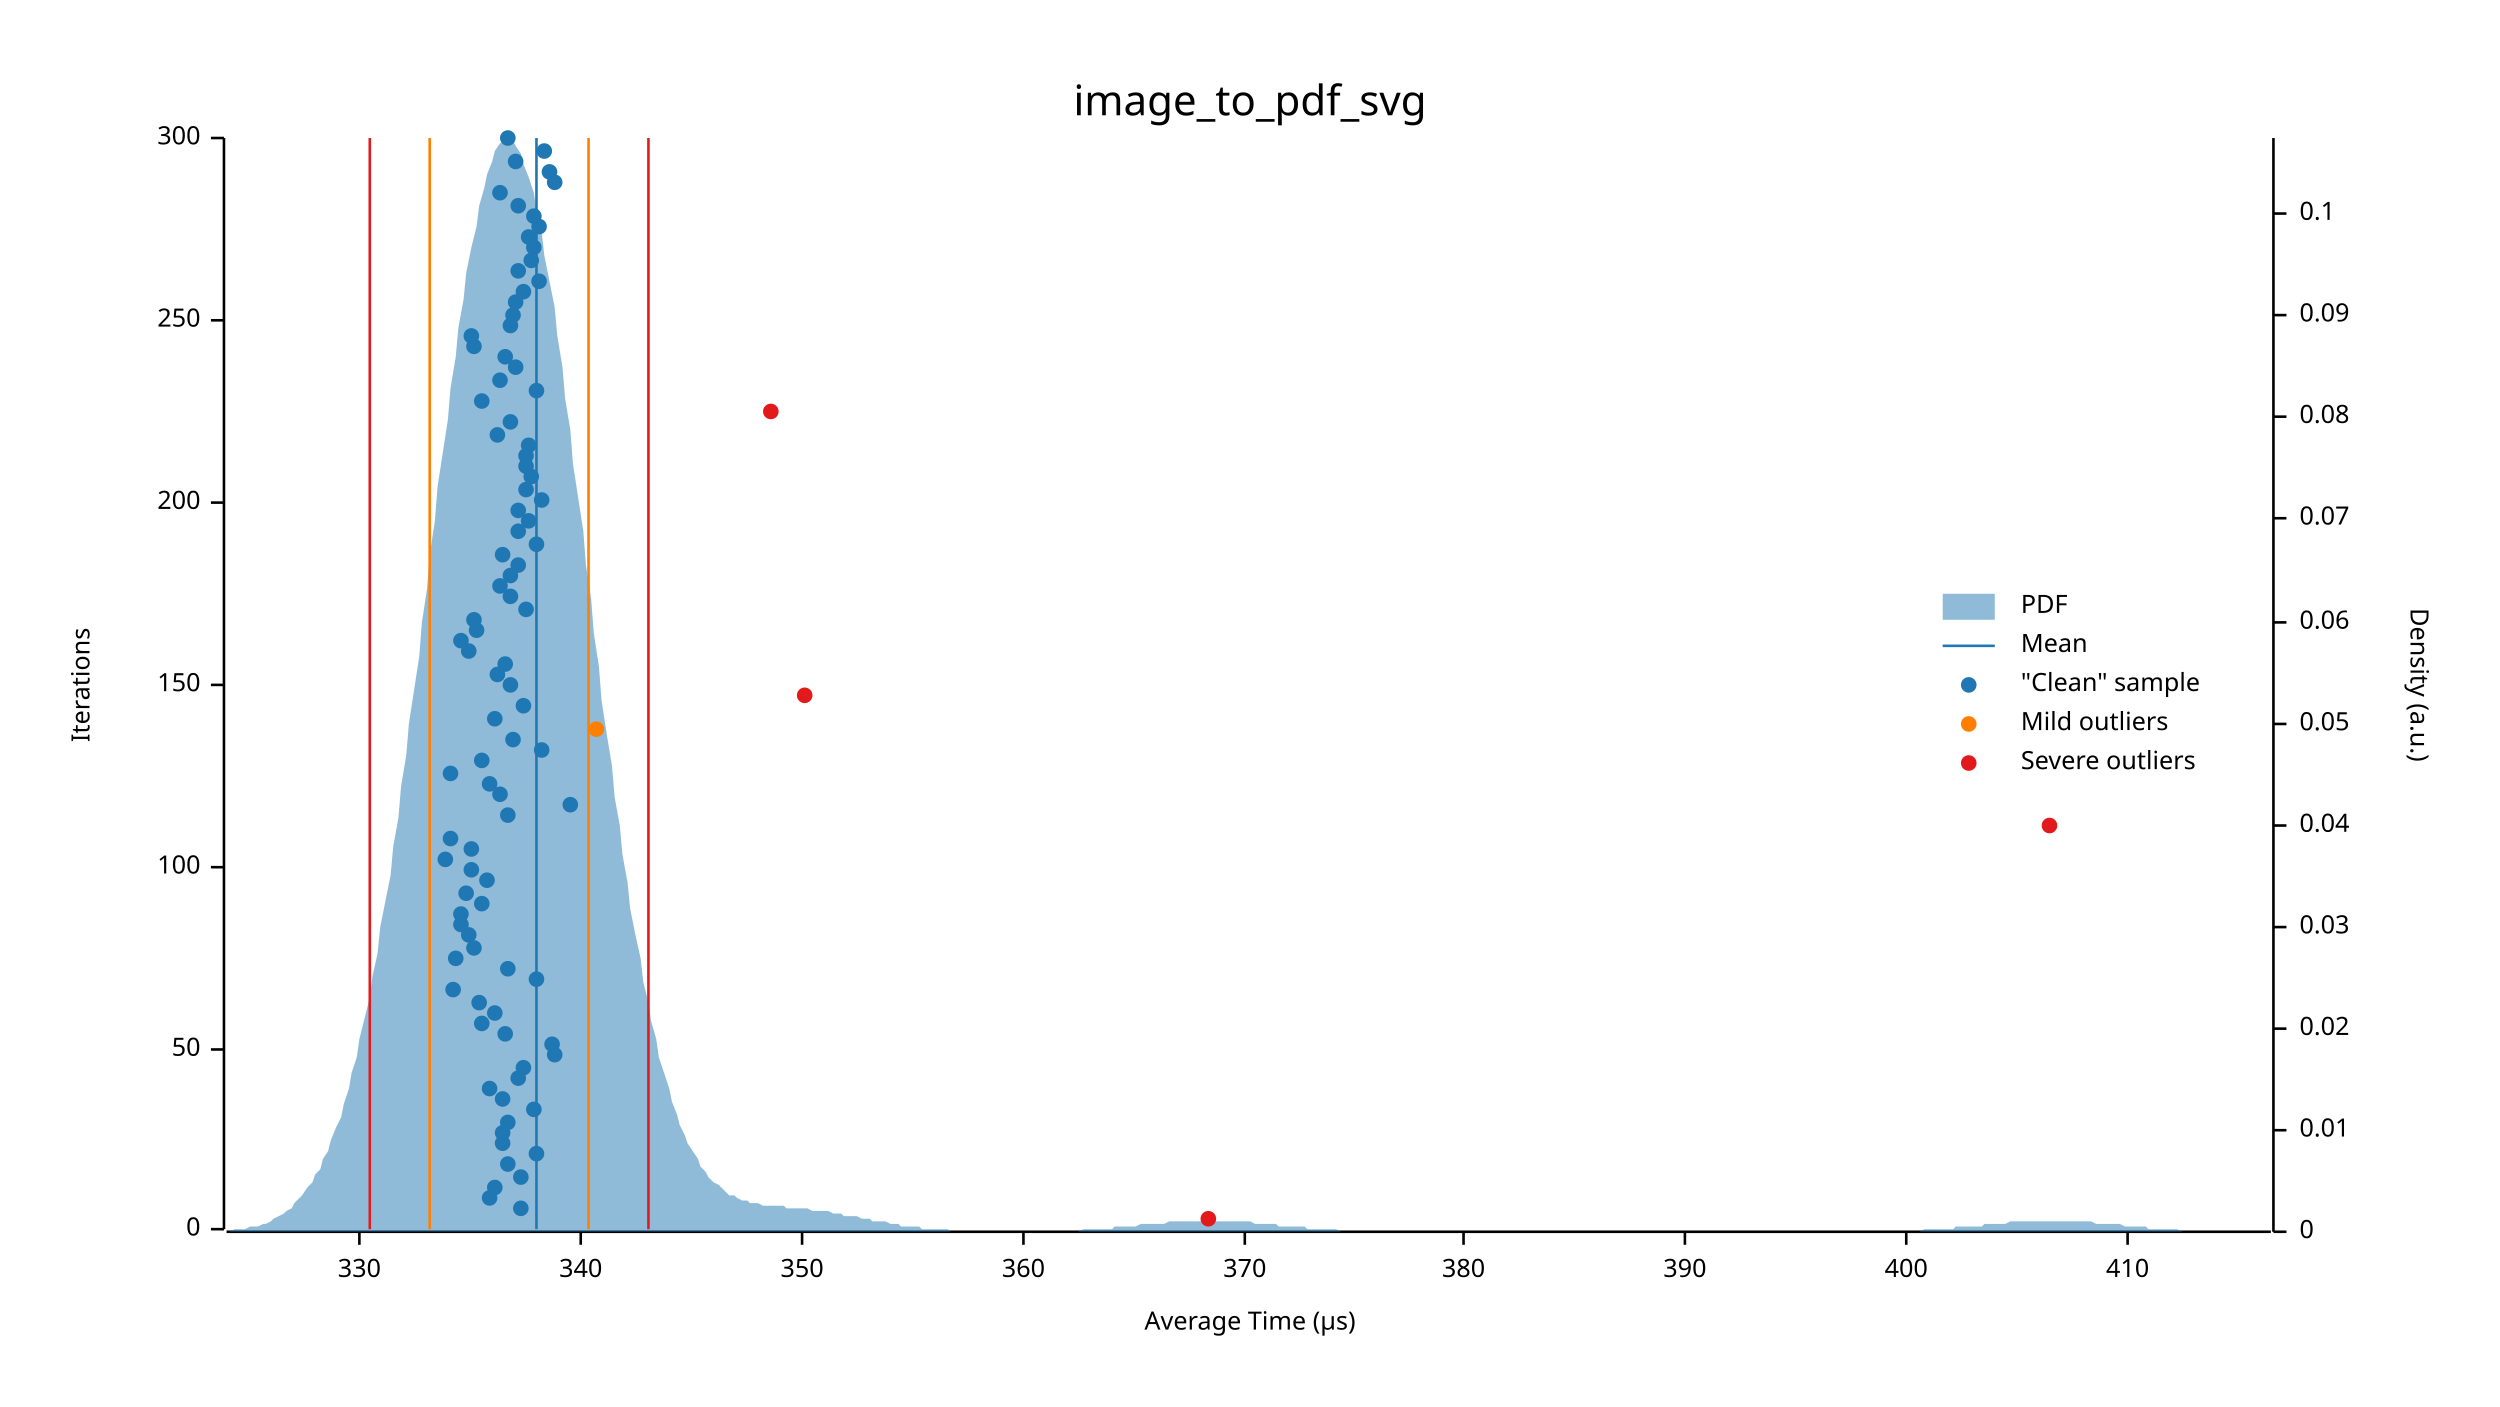
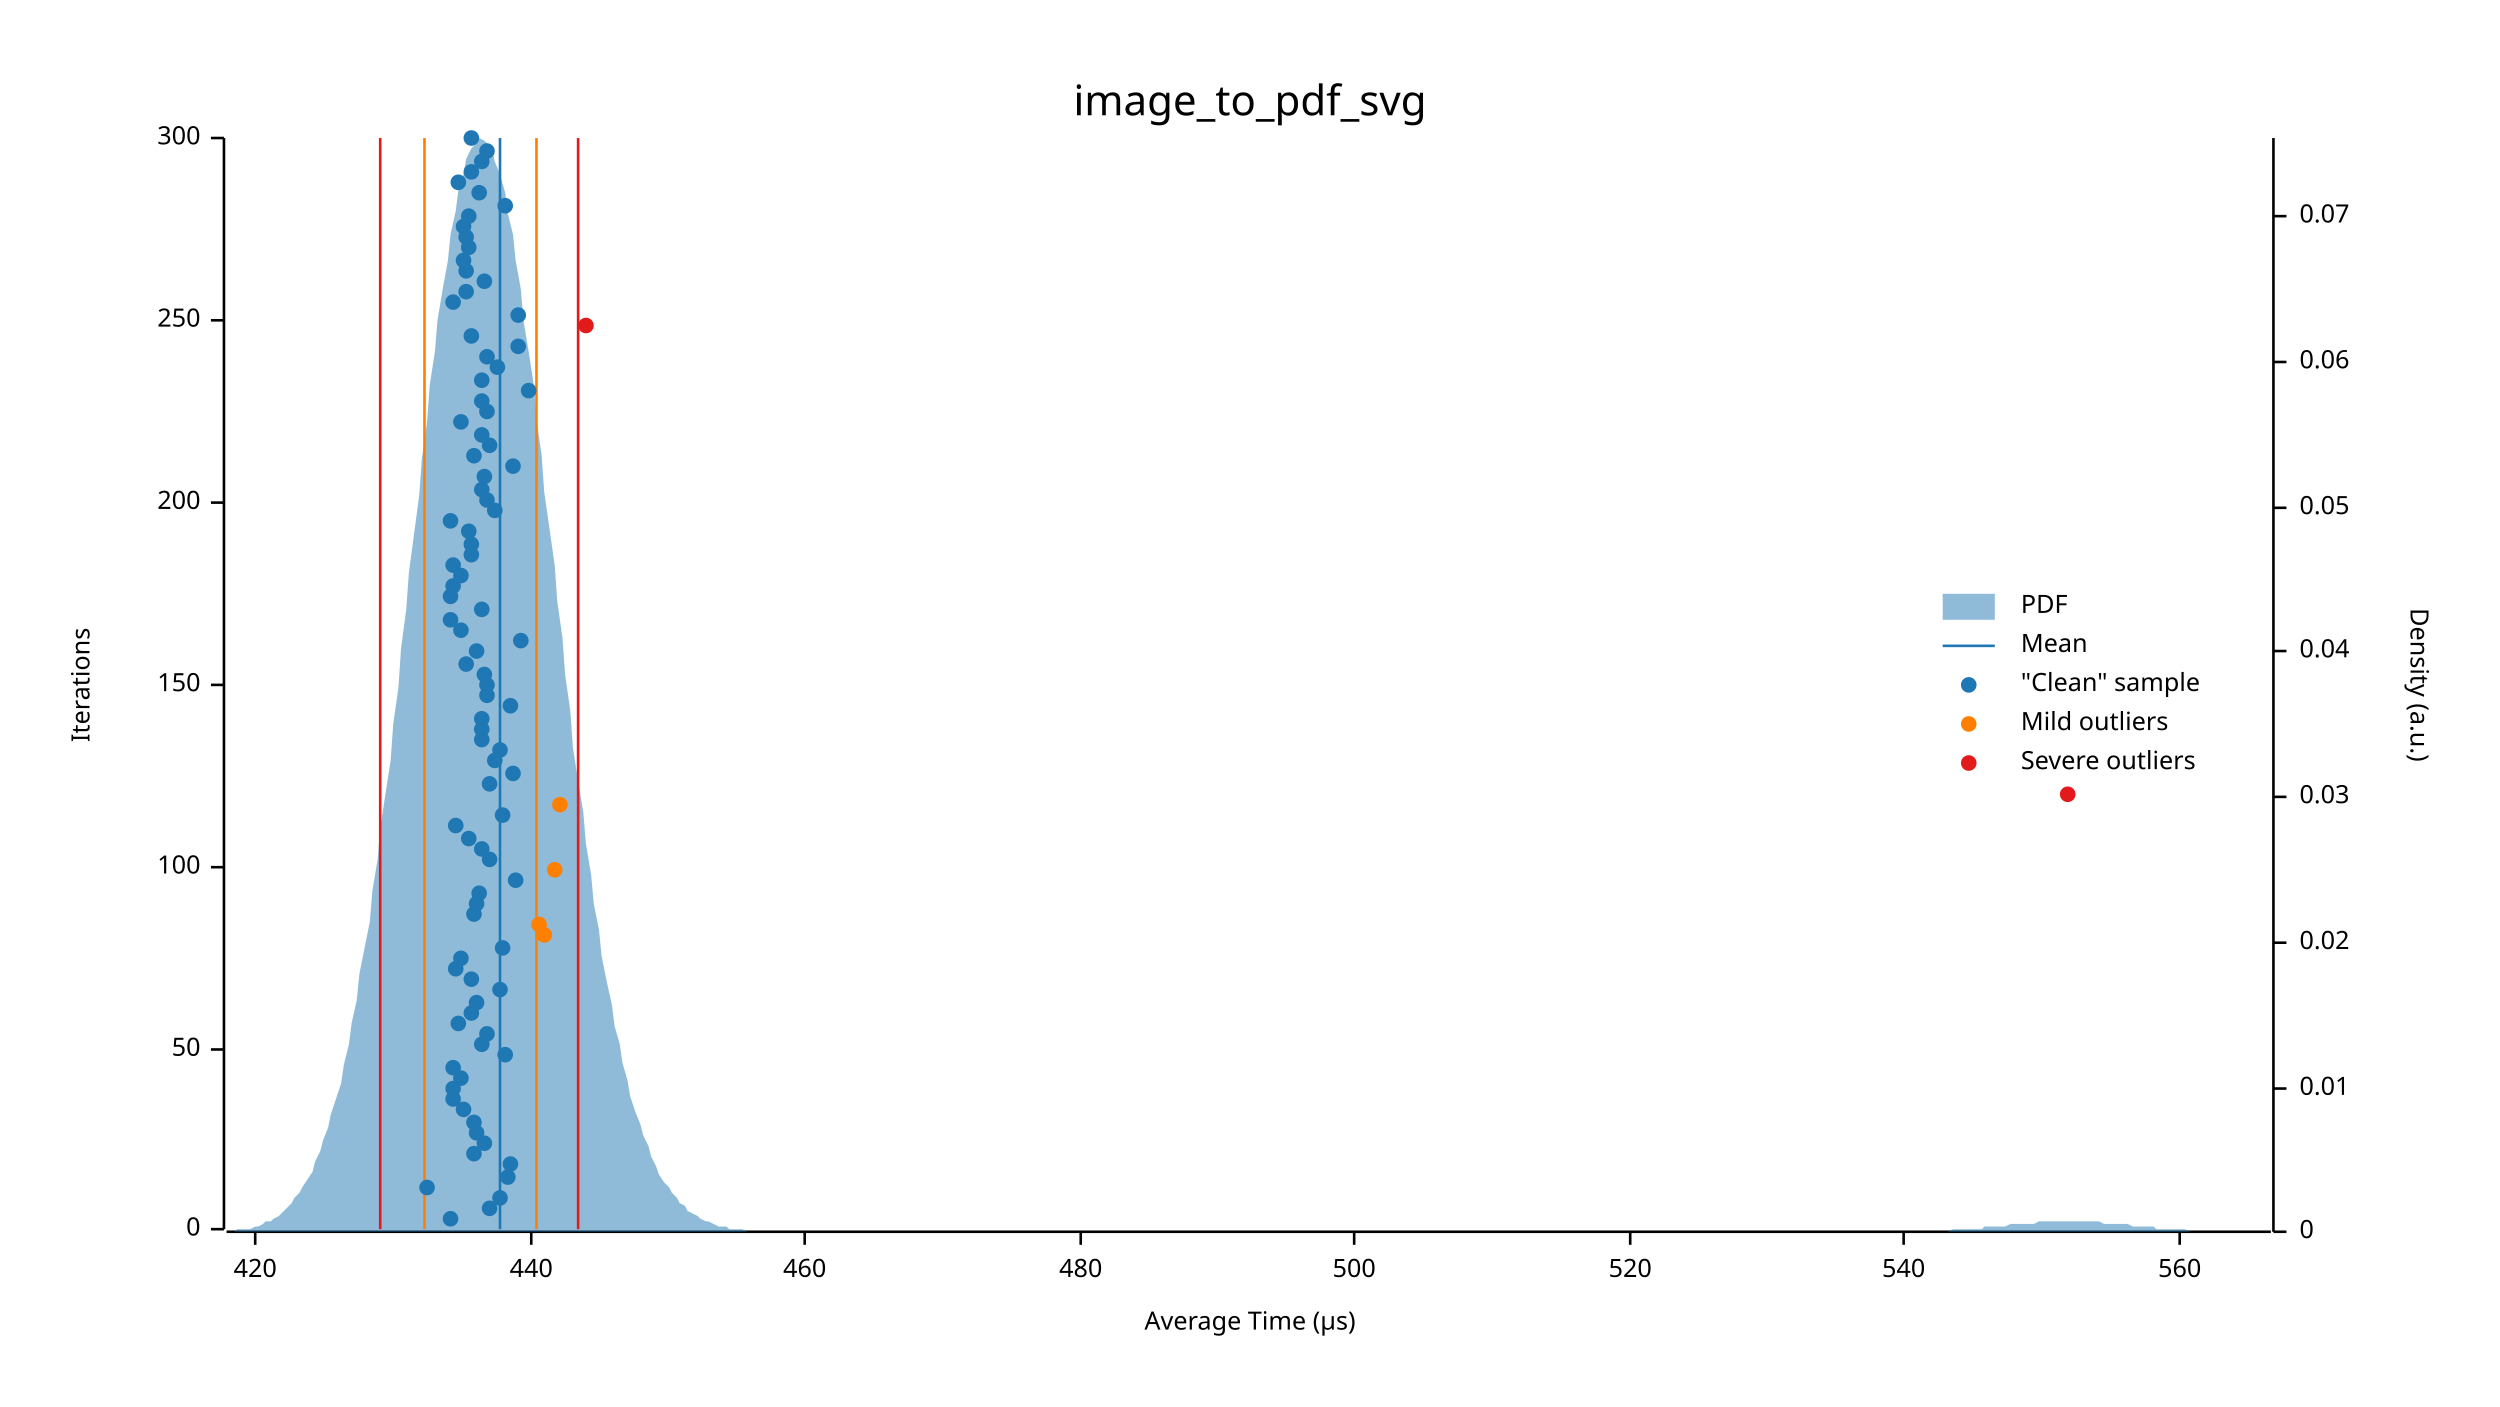
<svg xmlns="http://www.w3.org/2000/svg" width="960" height="540" viewBox="0 0 960 540">
  <text x="480" y="32" dy="0.76em" text-anchor="middle" font-family="sans-serif" font-size="16.129" opacity="1" fill="#000000">
image_to_pdf_svg
</text>
  <text x="27" y="263" dy="0.76em" text-anchor="middle" font-family="sans-serif" font-size="9.677" opacity="1" fill="#000000" transform="rotate(270, 27, 263)">
Iterations
</text>
  <text x="480" y="513" dy="-0.5ex" text-anchor="middle" font-family="sans-serif" font-size="9.677" opacity="1" fill="#000000">
Average Time (µs)
</text>
  <polyline fill="none" opacity="1" stroke="#000000" stroke-width="1" points="86,53 86,472 " />
  <text x="77" y="472" dy="0.5ex" text-anchor="end" font-family="sans-serif" font-size="9.677" opacity="1" fill="#000000">
0
</text>
  <polyline fill="none" opacity="1" stroke="#000000" stroke-width="1" points="81,472 86,472 " />
  <text x="77" y="403" dy="0.5ex" text-anchor="end" font-family="sans-serif" font-size="9.677" opacity="1" fill="#000000">
50
</text>
  <polyline fill="none" opacity="1" stroke="#000000" stroke-width="1" points="81,403 86,403 " />
  <text x="77" y="333" dy="0.5ex" text-anchor="end" font-family="sans-serif" font-size="9.677" opacity="1" fill="#000000">
100
</text>
  <polyline fill="none" opacity="1" stroke="#000000" stroke-width="1" points="81,333 86,333 " />
  <text x="77" y="263" dy="0.5ex" text-anchor="end" font-family="sans-serif" font-size="9.677" opacity="1" fill="#000000">
150
</text>
  <polyline fill="none" opacity="1" stroke="#000000" stroke-width="1" points="81,263 86,263 " />
  <text x="77" y="193" dy="0.5ex" text-anchor="end" font-family="sans-serif" font-size="9.677" opacity="1" fill="#000000">
200
</text>
  <polyline fill="none" opacity="1" stroke="#000000" stroke-width="1" points="81,193 86,193 " />
  <text x="77" y="123" dy="0.5ex" text-anchor="end" font-family="sans-serif" font-size="9.677" opacity="1" fill="#000000">
250
</text>
  <polyline fill="none" opacity="1" stroke="#000000" stroke-width="1" points="81,123 86,123 " />
  <text x="77" y="53" dy="0.5ex" text-anchor="end" font-family="sans-serif" font-size="9.677" opacity="1" fill="#000000">
300
</text>
  <polyline fill="none" opacity="1" stroke="#000000" stroke-width="1" points="81,53 86,53 " />
  <polyline fill="none" opacity="1" stroke="#000000" stroke-width="1" points="87,473 872,473 " />
-   <text x="138" y="483" dy="0.76em" text-anchor="middle" font-family="sans-serif" font-size="9.677" opacity="1" fill="#000000">
- 330
- </text>
-   <polyline fill="none" opacity="1" stroke="#000000" stroke-width="1" points="138,473 138,478 " />
-   <text x="223" y="483" dy="0.76em" text-anchor="middle" font-family="sans-serif" font-size="9.677" opacity="1" fill="#000000">
- 340
- </text>
-   <polyline fill="none" opacity="1" stroke="#000000" stroke-width="1" points="223,473 223,478 " />
-   <text x="308" y="483" dy="0.76em" text-anchor="middle" font-family="sans-serif" font-size="9.677" opacity="1" fill="#000000">
- 350
- </text>
-   <polyline fill="none" opacity="1" stroke="#000000" stroke-width="1" points="308,473 308,478 " />
-   <text x="393" y="483" dy="0.76em" text-anchor="middle" font-family="sans-serif" font-size="9.677" opacity="1" fill="#000000">
- 360
- </text>
-   <polyline fill="none" opacity="1" stroke="#000000" stroke-width="1" points="393,473 393,478 " />
-   <text x="478" y="483" dy="0.76em" text-anchor="middle" font-family="sans-serif" font-size="9.677" opacity="1" fill="#000000">
- 370
- </text>
-   <polyline fill="none" opacity="1" stroke="#000000" stroke-width="1" points="478,473 478,478 " />
-   <text x="562" y="483" dy="0.76em" text-anchor="middle" font-family="sans-serif" font-size="9.677" opacity="1" fill="#000000">
- 380
- </text>
-   <polyline fill="none" opacity="1" stroke="#000000" stroke-width="1" points="562,473 562,478 " />
-   <text x="647" y="483" dy="0.76em" text-anchor="middle" font-family="sans-serif" font-size="9.677" opacity="1" fill="#000000">
- 390
- </text>
-   <polyline fill="none" opacity="1" stroke="#000000" stroke-width="1" points="647,473 647,478 " />
-   <text x="732" y="483" dy="0.76em" text-anchor="middle" font-family="sans-serif" font-size="9.677" opacity="1" fill="#000000">
- 400
- </text>
-   <polyline fill="none" opacity="1" stroke="#000000" stroke-width="1" points="732,473 732,478 " />
-   <text x="817" y="483" dy="0.76em" text-anchor="middle" font-family="sans-serif" font-size="9.677" opacity="1" fill="#000000">
- 410
- </text>
-   <polyline fill="none" opacity="1" stroke="#000000" stroke-width="1" points="817,473 817,478 " />
+   <text x="98" y="483" dy="0.76em" text-anchor="middle" font-family="sans-serif" font-size="9.677" opacity="1" fill="#000000">
+ 420
+ </text>
+   <polyline fill="none" opacity="1" stroke="#000000" stroke-width="1" points="98,473 98,478 " />
+   <text x="204" y="483" dy="0.76em" text-anchor="middle" font-family="sans-serif" font-size="9.677" opacity="1" fill="#000000">
+ 440
+ </text>
+   <polyline fill="none" opacity="1" stroke="#000000" stroke-width="1" points="204,473 204,478 " />
+   <text x="309" y="483" dy="0.76em" text-anchor="middle" font-family="sans-serif" font-size="9.677" opacity="1" fill="#000000">
+ 460
+ </text>
+   <polyline fill="none" opacity="1" stroke="#000000" stroke-width="1" points="309,473 309,478 " />
+   <text x="415" y="483" dy="0.76em" text-anchor="middle" font-family="sans-serif" font-size="9.677" opacity="1" fill="#000000">
+ 480
+ </text>
+   <polyline fill="none" opacity="1" stroke="#000000" stroke-width="1" points="415,473 415,478 " />
+   <text x="520" y="483" dy="0.76em" text-anchor="middle" font-family="sans-serif" font-size="9.677" opacity="1" fill="#000000">
+ 500
+ </text>
+   <polyline fill="none" opacity="1" stroke="#000000" stroke-width="1" points="520,473 520,478 " />
+   <text x="626" y="483" dy="0.76em" text-anchor="middle" font-family="sans-serif" font-size="9.677" opacity="1" fill="#000000">
+ 520
+ </text>
+   <polyline fill="none" opacity="1" stroke="#000000" stroke-width="1" points="626,473 626,478 " />
+   <text x="731" y="483" dy="0.76em" text-anchor="middle" font-family="sans-serif" font-size="9.677" opacity="1" fill="#000000">
+ 540
+ </text>
+   <polyline fill="none" opacity="1" stroke="#000000" stroke-width="1" points="731,473 731,478 " />
+   <text x="837" y="483" dy="0.76em" text-anchor="middle" font-family="sans-serif" font-size="9.677" opacity="1" fill="#000000">
+ 560
+ </text>
+   <polyline fill="none" opacity="1" stroke="#000000" stroke-width="1" points="837,473 837,478 " />
  <text x="933" y="263" dy="0.76em" text-anchor="middle" font-family="sans-serif" font-size="9.677" opacity="1" fill="#000000" transform="rotate(90, 933, 263)">
Density (a.u.)
</text>
  <polyline fill="none" opacity="1" stroke="#000000" stroke-width="1" points="873,53 873,473 " />
  <text x="883" y="473" dy="0.5ex" text-anchor="start" font-family="sans-serif" font-size="9.677" opacity="1" fill="#000000">
0
</text>
  <polyline fill="none" opacity="1" stroke="#000000" stroke-width="1" points="873,473 878,473 " />
-   <text x="883" y="434" dy="0.5ex" text-anchor="start" font-family="sans-serif" font-size="9.677" opacity="1" fill="#000000">
+   <text x="883" y="418" dy="0.5ex" text-anchor="start" font-family="sans-serif" font-size="9.677" opacity="1" fill="#000000">
0.01
</text>
-   <polyline fill="none" opacity="1" stroke="#000000" stroke-width="1" points="873,434 878,434 " />
-   <text x="883" y="395" dy="0.5ex" text-anchor="start" font-family="sans-serif" font-size="9.677" opacity="1" fill="#000000">
+   <polyline fill="none" opacity="1" stroke="#000000" stroke-width="1" points="873,418 878,418 " />
+   <text x="883" y="362" dy="0.5ex" text-anchor="start" font-family="sans-serif" font-size="9.677" opacity="1" fill="#000000">
0.02
</text>
-   <polyline fill="none" opacity="1" stroke="#000000" stroke-width="1" points="873,395 878,395 " />
-   <text x="883" y="356" dy="0.5ex" text-anchor="start" font-family="sans-serif" font-size="9.677" opacity="1" fill="#000000">
+   <polyline fill="none" opacity="1" stroke="#000000" stroke-width="1" points="873,362 878,362 " />
+   <text x="883" y="306" dy="0.5ex" text-anchor="start" font-family="sans-serif" font-size="9.677" opacity="1" fill="#000000">
0.03
</text>
-   <polyline fill="none" opacity="1" stroke="#000000" stroke-width="1" points="873,356 878,356 " />
-   <text x="883" y="317" dy="0.5ex" text-anchor="start" font-family="sans-serif" font-size="9.677" opacity="1" fill="#000000">
+   <polyline fill="none" opacity="1" stroke="#000000" stroke-width="1" points="873,306 878,306 " />
+   <text x="883" y="250" dy="0.5ex" text-anchor="start" font-family="sans-serif" font-size="9.677" opacity="1" fill="#000000">
0.04
</text>
-   <polyline fill="none" opacity="1" stroke="#000000" stroke-width="1" points="873,317 878,317 " />
-   <text x="883" y="278" dy="0.5ex" text-anchor="start" font-family="sans-serif" font-size="9.677" opacity="1" fill="#000000">
+   <polyline fill="none" opacity="1" stroke="#000000" stroke-width="1" points="873,250 878,250 " />
+   <text x="883" y="195" dy="0.5ex" text-anchor="start" font-family="sans-serif" font-size="9.677" opacity="1" fill="#000000">
0.05
</text>
-   <polyline fill="none" opacity="1" stroke="#000000" stroke-width="1" points="873,278 878,278 " />
-   <text x="883" y="239" dy="0.5ex" text-anchor="start" font-family="sans-serif" font-size="9.677" opacity="1" fill="#000000">
+   <polyline fill="none" opacity="1" stroke="#000000" stroke-width="1" points="873,195 878,195 " />
+   <text x="883" y="139" dy="0.5ex" text-anchor="start" font-family="sans-serif" font-size="9.677" opacity="1" fill="#000000">
0.06
</text>
-   <polyline fill="none" opacity="1" stroke="#000000" stroke-width="1" points="873,239 878,239 " />
-   <text x="883" y="199" dy="0.5ex" text-anchor="start" font-family="sans-serif" font-size="9.677" opacity="1" fill="#000000">
+   <polyline fill="none" opacity="1" stroke="#000000" stroke-width="1" points="873,139 878,139 " />
+   <text x="883" y="83" dy="0.5ex" text-anchor="start" font-family="sans-serif" font-size="9.677" opacity="1" fill="#000000">
0.07
</text>
-   <polyline fill="none" opacity="1" stroke="#000000" stroke-width="1" points="873,199 878,199 " />
-   <text x="883" y="160" dy="0.5ex" text-anchor="start" font-family="sans-serif" font-size="9.677" opacity="1" fill="#000000">
- 0.08
- </text>
-   <polyline fill="none" opacity="1" stroke="#000000" stroke-width="1" points="873,160 878,160 " />
-   <text x="883" y="121" dy="0.5ex" text-anchor="start" font-family="sans-serif" font-size="9.677" opacity="1" fill="#000000">
- 0.09
- </text>
-   <polyline fill="none" opacity="1" stroke="#000000" stroke-width="1" points="873,121 878,121 " />
-   <text x="883" y="82" dy="0.5ex" text-anchor="start" font-family="sans-serif" font-size="9.677" opacity="1" fill="#000000">
- 0.1
- </text>
-   <polyline fill="none" opacity="1" stroke="#000000" stroke-width="1" points="873,82 878,82 " />
-   <polygon opacity="0.5" fill="#1F78B4" points="87,473 88,473 90,472 91,472 93,472 94,472 96,471 98,471 99,471 101,470 102,470 104,469 105,468 107,467 109,466 110,465 112,464 113,462 115,460 116,459 118,456 120,454 121,451 123,449 124,445 126,442 127,438 129,433 131,429 132,424 134,418 135,412 137,406 138,399 140,391 142,383 143,375 145,366 146,356 148,346 150,336 151,325 153,314 154,302 156,290 157,278 159,265 161,252 162,239 164,226 165,213 167,200 168,187 170,174 172,161 173,149 175,137 176,126 178,115 179,105 181,95 183,87 184,79 186,72 187,67 189,62 190,58 192,55 194,54 195,53 197,54 198,56 200,59 201,63 203,68 205,74 206,81 208,89 209,98 211,108 213,118 214,129 216,141 217,153 219,165 220,178 222,191 224,204 225,217 227,230 228,243 230,256 231,269 233,282 235,294 236,306 238,317 239,328 241,339 242,349 244,359 246,368 247,377 249,385 250,392 252,399 253,406 255,412 257,418 258,423 260,428 261,432 263,436 264,439 266,442 268,445 269,448 271,450 272,452 274,454 276,455 277,456 279,458 280,459 282,459 283,460 285,461 287,461 288,462 290,462 291,462 293,463 294,463 296,463 298,463 299,463 301,463 302,464 304,464 305,464 307,464 309,464 310,464 312,465 313,465 315,465 316,465 318,465 320,466 321,466 323,466 324,467 326,467 327,467 329,467 331,468 332,468 334,468 335,469 337,469 339,469 340,469 342,470 343,470 345,470 346,471 348,471 350,471 351,471 353,471 354,472 356,472 357,472 359,472 361,472 362,472 364,472 365,473 367,473 368,473 370,473 372,473 373,473 375,473 376,473 378,473 379,473 381,473 383,473 384,473 386,473 387,473 389,473 391,473 392,473 394,473 395,473 397,473 398,473 400,473 402,473 403,473 405,473 406,473 408,473 409,473 411,473 413,473 414,473 416,472 417,472 419,472 420,472 422,472 424,472 425,472 427,472 428,471 430,471 431,471 433,471 435,471 436,471 438,470 439,470 441,470 442,470 444,470 446,470 447,470 449,469 450,469 452,469 454,469 455,469 457,469 458,469 460,469 461,469 463,469 465,469 466,469 468,469 469,469 471,469 472,469 474,469 476,469 477,469 479,469 480,469 482,470 483,470 485,470 487,470 488,470 490,470 491,471 493,471 494,471 496,471 498,471 499,471 501,471 502,472 504,472 505,472 507,472 509,472 510,472 512,472 513,472 515,473 517,473 518,473 520,473 521,473 523,473 524,473 526,473 528,473 529,473 531,473 532,473 534,473 535,473 537,473 539,473 540,473 542,473 543,473 545,473 546,473 548,473 550,473 551,473 553,473 554,473 556,473 557,473 559,473 561,473 562,473 564,473 565,473 567,473 568,473 570,473 572,473 573,473 575,473 576,473 578,473 580,473 581,473 583,473 584,473 586,473 587,473 589,473 591,473 592,473 594,473 595,473 597,473 598,473 600,473 602,473 603,473 605,473 606,473 608,473 609,473 611,473 613,473 614,473 616,473 617,473 619,473 620,473 622,473 624,473 625,473 627,473 628,473 630,473 632,473 633,473 635,473 636,473 638,473 639,473 641,473 643,473 644,473 646,473 647,473 649,473 650,473 652,473 654,473 655,473 657,473 658,473 660,473 661,473 663,473 665,473 666,473 668,473 669,473 671,473 672,473 674,473 676,473 677,473 679,473 680,473 682,473 683,473 685,473 687,473 688,473 690,473 691,473 693,473 695,473 696,473 698,473 699,473 701,473 702,473 704,473 706,473 707,473 709,473 710,473 712,473 713,473 715,473 717,473 718,473 720,473 721,473 723,473 724,473 726,473 728,473 729,473 731,473 732,473 734,473 735,473 737,473 739,472 740,472 742,472 743,472 745,472 746,472 748,472 750,472 751,471 753,471 754,471 756,471 758,471 759,471 761,471 762,470 764,470 765,470 767,470 769,470 770,470 772,469 773,469 775,469 776,469 778,469 780,469 781,469 783,469 784,469 786,469 787,469 789,469 791,469 792,469 794,469 795,469 797,469 798,469 800,469 802,469 803,469 805,470 806,470 808,470 809,470 811,470 813,470 814,470 816,471 817,471 819,471 821,471 822,471 824,471 825,472 827,472 828,472 830,472 832,472 833,472 835,472 836,472 838,473 839,473 841,473 843,473 844,473 846,473 847,473 849,473 850,473 852,473 854,473 855,473 857,473 858,473 860,473 861,473 863,473 865,473 866,473 868,473 869,473 871,473 873,473 873,473 87,473 " />
-   <polyline fill="none" opacity="1" stroke="#1F78B4" stroke-width="1" points="206,472 206,53 " />
-   <polyline fill="none" opacity="1" stroke="#FF7F00" stroke-width="1" points="165,472 165,53 " />
-   <polyline fill="none" opacity="1" stroke="#FF7F00" stroke-width="1" points="226,472 226,53 " />
-   <polyline fill="none" opacity="1" stroke="#E31A1C" stroke-width="1" points="142,472 142,53 " />
-   <polyline fill="none" opacity="1" stroke="#E31A1C" stroke-width="1" points="249,472 249,53 " />
-   <circle cx="200" cy="464" r="3" opacity="1" fill="#1F78B4" stroke="none" stroke-width="1" />
-   <circle cx="188" cy="460" r="3" opacity="1" fill="#1F78B4" stroke="none" stroke-width="1" />
-   <circle cx="190" cy="456" r="3" opacity="1" fill="#1F78B4" stroke="none" stroke-width="1" />
-   <circle cx="200" cy="452" r="3" opacity="1" fill="#1F78B4" stroke="none" stroke-width="1" />
-   <circle cx="195" cy="447" r="3" opacity="1" fill="#1F78B4" stroke="none" stroke-width="1" />
-   <circle cx="206" cy="443" r="3" opacity="1" fill="#1F78B4" stroke="none" stroke-width="1" />
-   <circle cx="193" cy="439" r="3" opacity="1" fill="#1F78B4" stroke="none" stroke-width="1" />
-   <circle cx="193" cy="435" r="3" opacity="1" fill="#1F78B4" stroke="none" stroke-width="1" />
-   <circle cx="195" cy="431" r="3" opacity="1" fill="#1F78B4" stroke="none" stroke-width="1" />
-   <circle cx="205" cy="426" r="3" opacity="1" fill="#1F78B4" stroke="none" stroke-width="1" />
-   <circle cx="193" cy="422" r="3" opacity="1" fill="#1F78B4" stroke="none" stroke-width="1" />
-   <circle cx="188" cy="418" r="3" opacity="1" fill="#1F78B4" stroke="none" stroke-width="1" />
-   <circle cx="199" cy="414" r="3" opacity="1" fill="#1F78B4" stroke="none" stroke-width="1" />
-   <circle cx="201" cy="410" r="3" opacity="1" fill="#1F78B4" stroke="none" stroke-width="1" />
-   <circle cx="213" cy="405" r="3" opacity="1" fill="#1F78B4" stroke="none" stroke-width="1" />
-   <circle cx="212" cy="401" r="3" opacity="1" fill="#1F78B4" stroke="none" stroke-width="1" />
-   <circle cx="194" cy="397" r="3" opacity="1" fill="#1F78B4" stroke="none" stroke-width="1" />
-   <circle cx="185" cy="393" r="3" opacity="1" fill="#1F78B4" stroke="none" stroke-width="1" />
-   <circle cx="190" cy="389" r="3" opacity="1" fill="#1F78B4" stroke="none" stroke-width="1" />
-   <circle cx="184" cy="385" r="3" opacity="1" fill="#1F78B4" stroke="none" stroke-width="1" />
-   <circle cx="174" cy="380" r="3" opacity="1" fill="#1F78B4" stroke="none" stroke-width="1" />
-   <circle cx="206" cy="376" r="3" opacity="1" fill="#1F78B4" stroke="none" stroke-width="1" />
-   <circle cx="195" cy="372" r="3" opacity="1" fill="#1F78B4" stroke="none" stroke-width="1" />
-   <circle cx="175" cy="368" r="3" opacity="1" fill="#1F78B4" stroke="none" stroke-width="1" />
-   <circle cx="182" cy="364" r="3" opacity="1" fill="#1F78B4" stroke="none" stroke-width="1" />
-   <circle cx="180" cy="359" r="3" opacity="1" fill="#1F78B4" stroke="none" stroke-width="1" />
-   <circle cx="177" cy="355" r="3" opacity="1" fill="#1F78B4" stroke="none" stroke-width="1" />
-   <circle cx="177" cy="351" r="3" opacity="1" fill="#1F78B4" stroke="none" stroke-width="1" />
-   <circle cx="185" cy="347" r="3" opacity="1" fill="#1F78B4" stroke="none" stroke-width="1" />
-   <circle cx="179" cy="343" r="3" opacity="1" fill="#1F78B4" stroke="none" stroke-width="1" />
-   <circle cx="187" cy="338" r="3" opacity="1" fill="#1F78B4" stroke="none" stroke-width="1" />
-   <circle cx="181" cy="334" r="3" opacity="1" fill="#1F78B4" stroke="none" stroke-width="1" />
-   <circle cx="171" cy="330" r="3" opacity="1" fill="#1F78B4" stroke="none" stroke-width="1" />
-   <circle cx="181" cy="326" r="3" opacity="1" fill="#1F78B4" stroke="none" stroke-width="1" />
-   <circle cx="173" cy="322" r="3" opacity="1" fill="#1F78B4" stroke="none" stroke-width="1" />
-   <circle cx="195" cy="313" r="3" opacity="1" fill="#1F78B4" stroke="none" stroke-width="1" />
-   <circle cx="219" cy="309" r="3" opacity="1" fill="#1F78B4" stroke="none" stroke-width="1" />
-   <circle cx="192" cy="305" r="3" opacity="1" fill="#1F78B4" stroke="none" stroke-width="1" />
+   <polyline fill="none" opacity="1" stroke="#000000" stroke-width="1" points="873,83 878,83 " />
+   <polygon opacity="0.5" fill="#1F78B4" points="87,473 88,473 90,473 91,472 93,472 94,472 96,472 98,471 99,471 101,470 102,469 104,469 105,468 107,467 109,465 110,464 112,462 113,460 115,458 116,456 118,453 120,450 121,446 123,442 124,438 126,433 127,428 129,422 131,416 132,409 134,401 135,393 137,384 138,374 140,364 142,354 143,342 145,330 146,318 148,305 150,292 151,278 153,264 154,249 156,234 157,220 159,205 161,190 162,176 164,162 165,148 167,135 168,123 170,111 172,100 173,90 175,81 176,73 178,67 179,61 181,57 183,55 184,53 186,54 187,55 189,58 190,62 192,67 194,74 195,82 197,90 198,100 200,111 201,123 203,135 205,148 206,161 208,175 209,189 211,203 213,217 214,231 216,245 217,259 219,273 220,287 222,300 224,312 225,324 227,336 228,347 230,357 231,367 233,377 235,386 236,394 238,401 239,408 241,415 242,421 244,427 246,432 247,436 249,440 250,444 252,448 253,451 255,454 257,456 258,458 260,460 261,462 263,463 264,465 266,466 268,467 269,468 271,469 272,469 274,470 276,471 277,471 279,471 280,472 282,472 283,472 285,472 287,473 288,473 290,473 291,473 293,473 294,473 296,473 298,473 299,473 301,473 302,473 304,473 305,473 307,473 309,473 310,473 312,473 313,473 315,473 316,473 318,473 320,473 321,473 323,473 324,473 326,473 327,473 329,473 331,473 332,473 334,473 335,473 337,473 339,473 340,473 342,473 343,473 345,473 346,473 348,473 350,473 351,473 353,473 354,473 356,473 357,473 359,473 361,473 362,473 364,473 365,473 367,473 368,473 370,473 372,473 373,473 375,473 376,473 378,473 379,473 381,473 383,473 384,473 386,473 387,473 389,473 391,473 392,473 394,473 395,473 397,473 398,473 400,473 402,473 403,473 405,473 406,473 408,473 409,473 411,473 413,473 414,473 416,473 417,473 419,473 420,473 422,473 424,473 425,473 427,473 428,473 430,473 431,473 433,473 435,473 436,473 438,473 439,473 441,473 442,473 444,473 446,473 447,473 449,473 450,473 452,473 454,473 455,473 457,473 458,473 460,473 461,473 463,473 465,473 466,473 468,473 469,473 471,473 472,473 474,473 476,473 477,473 479,473 480,473 482,473 483,473 485,473 487,473 488,473 490,473 491,473 493,473 494,473 496,473 498,473 499,473 501,473 502,473 504,473 505,473 507,473 509,473 510,473 512,473 513,473 515,473 517,473 518,473 520,473 521,473 523,473 524,473 526,473 528,473 529,473 531,473 532,473 534,473 535,473 537,473 539,473 540,473 542,473 543,473 545,473 546,473 548,473 550,473 551,473 553,473 554,473 556,473 557,473 559,473 561,473 562,473 564,473 565,473 567,473 568,473 570,473 572,473 573,473 575,473 576,473 578,473 580,473 581,473 583,473 584,473 586,473 587,473 589,473 591,473 592,473 594,473 595,473 597,473 598,473 600,473 602,473 603,473 605,473 606,473 608,473 609,473 611,473 613,473 614,473 616,473 617,473 619,473 620,473 622,473 624,473 625,473 627,473 628,473 630,473 632,473 633,473 635,473 636,473 638,473 639,473 641,473 643,473 644,473 646,473 647,473 649,473 650,473 652,473 654,473 655,473 657,473 658,473 660,473 661,473 663,473 665,473 666,473 668,473 669,473 671,473 672,473 674,473 676,473 677,473 679,473 680,473 682,473 683,473 685,473 687,473 688,473 690,473 691,473 693,473 695,473 696,473 698,473 699,473 701,473 702,473 704,473 706,473 707,473 709,473 710,473 712,473 713,473 715,473 717,473 718,473 720,473 721,473 723,473 724,473 726,473 728,473 729,473 731,473 732,473 734,473 735,473 737,473 739,473 740,473 742,473 743,473 745,473 746,473 748,473 750,472 751,472 753,472 754,472 756,472 758,472 759,472 761,472 762,471 764,471 765,471 767,471 769,471 770,471 772,470 773,470 775,470 776,470 778,470 780,470 781,470 783,469 784,469 786,469 787,469 789,469 791,469 792,469 794,469 795,469 797,469 798,469 800,469 802,469 803,469 805,469 806,469 808,470 809,470 811,470 813,470 814,470 816,470 817,470 819,471 821,471 822,471 824,471 825,471 827,471 828,472 830,472 832,472 833,472 835,472 836,472 838,472 839,472 841,473 843,473 844,473 846,473 847,473 849,473 850,473 852,473 854,473 855,473 857,473 858,473 860,473 861,473 863,473 865,473 866,473 868,473 869,473 871,473 873,473 873,473 87,473 " />
+   <polyline fill="none" opacity="1" stroke="#1F78B4" stroke-width="1" points="192,472 192,53 " />
+   <polyline fill="none" opacity="1" stroke="#FF7F00" stroke-width="1" points="163,472 163,53 " />
+   <polyline fill="none" opacity="1" stroke="#FF7F00" stroke-width="1" points="206,472 206,53 " />
+   <polyline fill="none" opacity="1" stroke="#E31A1C" stroke-width="1" points="146,472 146,53 " />
+   <polyline fill="none" opacity="1" stroke="#E31A1C" stroke-width="1" points="222,472 222,53 " />
+   <circle cx="173" cy="468" r="3" opacity="1" fill="#1F78B4" stroke="none" stroke-width="1" />
+   <circle cx="188" cy="464" r="3" opacity="1" fill="#1F78B4" stroke="none" stroke-width="1" />
+   <circle cx="192" cy="460" r="3" opacity="1" fill="#1F78B4" stroke="none" stroke-width="1" />
+   <circle cx="164" cy="456" r="3" opacity="1" fill="#1F78B4" stroke="none" stroke-width="1" />
+   <circle cx="195" cy="452" r="3" opacity="1" fill="#1F78B4" stroke="none" stroke-width="1" />
+   <circle cx="196" cy="447" r="3" opacity="1" fill="#1F78B4" stroke="none" stroke-width="1" />
+   <circle cx="182" cy="443" r="3" opacity="1" fill="#1F78B4" stroke="none" stroke-width="1" />
+   <circle cx="186" cy="439" r="3" opacity="1" fill="#1F78B4" stroke="none" stroke-width="1" />
+   <circle cx="183" cy="435" r="3" opacity="1" fill="#1F78B4" stroke="none" stroke-width="1" />
+   <circle cx="182" cy="431" r="3" opacity="1" fill="#1F78B4" stroke="none" stroke-width="1" />
+   <circle cx="178" cy="426" r="3" opacity="1" fill="#1F78B4" stroke="none" stroke-width="1" />
+   <circle cx="174" cy="422" r="3" opacity="1" fill="#1F78B4" stroke="none" stroke-width="1" />
+   <circle cx="174" cy="418" r="3" opacity="1" fill="#1F78B4" stroke="none" stroke-width="1" />
+   <circle cx="177" cy="414" r="3" opacity="1" fill="#1F78B4" stroke="none" stroke-width="1" />
+   <circle cx="174" cy="410" r="3" opacity="1" fill="#1F78B4" stroke="none" stroke-width="1" />
+   <circle cx="194" cy="405" r="3" opacity="1" fill="#1F78B4" stroke="none" stroke-width="1" />
+   <circle cx="185" cy="401" r="3" opacity="1" fill="#1F78B4" stroke="none" stroke-width="1" />
+   <circle cx="187" cy="397" r="3" opacity="1" fill="#1F78B4" stroke="none" stroke-width="1" />
+   <circle cx="176" cy="393" r="3" opacity="1" fill="#1F78B4" stroke="none" stroke-width="1" />
+   <circle cx="181" cy="389" r="3" opacity="1" fill="#1F78B4" stroke="none" stroke-width="1" />
+   <circle cx="183" cy="385" r="3" opacity="1" fill="#1F78B4" stroke="none" stroke-width="1" />
+   <circle cx="192" cy="380" r="3" opacity="1" fill="#1F78B4" stroke="none" stroke-width="1" />
+   <circle cx="181" cy="376" r="3" opacity="1" fill="#1F78B4" stroke="none" stroke-width="1" />
+   <circle cx="175" cy="372" r="3" opacity="1" fill="#1F78B4" stroke="none" stroke-width="1" />
+   <circle cx="177" cy="368" r="3" opacity="1" fill="#1F78B4" stroke="none" stroke-width="1" />
+   <circle cx="193" cy="364" r="3" opacity="1" fill="#1F78B4" stroke="none" stroke-width="1" />
+   <circle cx="182" cy="351" r="3" opacity="1" fill="#1F78B4" stroke="none" stroke-width="1" />
+   <circle cx="183" cy="347" r="3" opacity="1" fill="#1F78B4" stroke="none" stroke-width="1" />
+   <circle cx="184" cy="343" r="3" opacity="1" fill="#1F78B4" stroke="none" stroke-width="1" />
+   <circle cx="198" cy="338" r="3" opacity="1" fill="#1F78B4" stroke="none" stroke-width="1" />
+   <circle cx="188" cy="330" r="3" opacity="1" fill="#1F78B4" stroke="none" stroke-width="1" />
+   <circle cx="185" cy="326" r="3" opacity="1" fill="#1F78B4" stroke="none" stroke-width="1" />
+   <circle cx="180" cy="322" r="3" opacity="1" fill="#1F78B4" stroke="none" stroke-width="1" />
+   <circle cx="175" cy="317" r="3" opacity="1" fill="#1F78B4" stroke="none" stroke-width="1" />
+   <circle cx="193" cy="313" r="3" opacity="1" fill="#1F78B4" stroke="none" stroke-width="1" />
  <circle cx="188" cy="301" r="3" opacity="1" fill="#1F78B4" stroke="none" stroke-width="1" />
-   <circle cx="173" cy="297" r="3" opacity="1" fill="#1F78B4" stroke="none" stroke-width="1" />
-   <circle cx="185" cy="292" r="3" opacity="1" fill="#1F78B4" stroke="none" stroke-width="1" />
-   <circle cx="208" cy="288" r="3" opacity="1" fill="#1F78B4" stroke="none" stroke-width="1" />
-   <circle cx="197" cy="284" r="3" opacity="1" fill="#1F78B4" stroke="none" stroke-width="1" />
-   <circle cx="190" cy="276" r="3" opacity="1" fill="#1F78B4" stroke="none" stroke-width="1" />
-   <circle cx="201" cy="271" r="3" opacity="1" fill="#1F78B4" stroke="none" stroke-width="1" />
-   <circle cx="196" cy="263" r="3" opacity="1" fill="#1F78B4" stroke="none" stroke-width="1" />
-   <circle cx="191" cy="259" r="3" opacity="1" fill="#1F78B4" stroke="none" stroke-width="1" />
-   <circle cx="194" cy="255" r="3" opacity="1" fill="#1F78B4" stroke="none" stroke-width="1" />
-   <circle cx="180" cy="250" r="3" opacity="1" fill="#1F78B4" stroke="none" stroke-width="1" />
-   <circle cx="177" cy="246" r="3" opacity="1" fill="#1F78B4" stroke="none" stroke-width="1" />
-   <circle cx="183" cy="242" r="3" opacity="1" fill="#1F78B4" stroke="none" stroke-width="1" />
-   <circle cx="182" cy="238" r="3" opacity="1" fill="#1F78B4" stroke="none" stroke-width="1" />
-   <circle cx="202" cy="234" r="3" opacity="1" fill="#1F78B4" stroke="none" stroke-width="1" />
-   <circle cx="196" cy="229" r="3" opacity="1" fill="#1F78B4" stroke="none" stroke-width="1" />
-   <circle cx="192" cy="225" r="3" opacity="1" fill="#1F78B4" stroke="none" stroke-width="1" />
-   <circle cx="196" cy="221" r="3" opacity="1" fill="#1F78B4" stroke="none" stroke-width="1" />
-   <circle cx="199" cy="217" r="3" opacity="1" fill="#1F78B4" stroke="none" stroke-width="1" />
-   <circle cx="193" cy="213" r="3" opacity="1" fill="#1F78B4" stroke="none" stroke-width="1" />
-   <circle cx="206" cy="209" r="3" opacity="1" fill="#1F78B4" stroke="none" stroke-width="1" />
-   <circle cx="199" cy="204" r="3" opacity="1" fill="#1F78B4" stroke="none" stroke-width="1" />
-   <circle cx="203" cy="200" r="3" opacity="1" fill="#1F78B4" stroke="none" stroke-width="1" />
-   <circle cx="199" cy="196" r="3" opacity="1" fill="#1F78B4" stroke="none" stroke-width="1" />
-   <circle cx="208" cy="192" r="3" opacity="1" fill="#1F78B4" stroke="none" stroke-width="1" />
-   <circle cx="202" cy="188" r="3" opacity="1" fill="#1F78B4" stroke="none" stroke-width="1" />
-   <circle cx="204" cy="183" r="3" opacity="1" fill="#1F78B4" stroke="none" stroke-width="1" />
-   <circle cx="202" cy="179" r="3" opacity="1" fill="#1F78B4" stroke="none" stroke-width="1" />
-   <circle cx="202" cy="175" r="3" opacity="1" fill="#1F78B4" stroke="none" stroke-width="1" />
-   <circle cx="203" cy="171" r="3" opacity="1" fill="#1F78B4" stroke="none" stroke-width="1" />
-   <circle cx="191" cy="167" r="3" opacity="1" fill="#1F78B4" stroke="none" stroke-width="1" />
-   <circle cx="196" cy="162" r="3" opacity="1" fill="#1F78B4" stroke="none" stroke-width="1" />
+   <circle cx="197" cy="297" r="3" opacity="1" fill="#1F78B4" stroke="none" stroke-width="1" />
+   <circle cx="190" cy="292" r="3" opacity="1" fill="#1F78B4" stroke="none" stroke-width="1" />
+   <circle cx="192" cy="288" r="3" opacity="1" fill="#1F78B4" stroke="none" stroke-width="1" />
+   <circle cx="185" cy="284" r="3" opacity="1" fill="#1F78B4" stroke="none" stroke-width="1" />
+   <circle cx="185" cy="280" r="3" opacity="1" fill="#1F78B4" stroke="none" stroke-width="1" />
+   <circle cx="185" cy="276" r="3" opacity="1" fill="#1F78B4" stroke="none" stroke-width="1" />
+   <circle cx="196" cy="271" r="3" opacity="1" fill="#1F78B4" stroke="none" stroke-width="1" />
+   <circle cx="187" cy="267" r="3" opacity="1" fill="#1F78B4" stroke="none" stroke-width="1" />
+   <circle cx="187" cy="263" r="3" opacity="1" fill="#1F78B4" stroke="none" stroke-width="1" />
+   <circle cx="186" cy="259" r="3" opacity="1" fill="#1F78B4" stroke="none" stroke-width="1" />
+   <circle cx="179" cy="255" r="3" opacity="1" fill="#1F78B4" stroke="none" stroke-width="1" />
+   <circle cx="183" cy="250" r="3" opacity="1" fill="#1F78B4" stroke="none" stroke-width="1" />
+   <circle cx="200" cy="246" r="3" opacity="1" fill="#1F78B4" stroke="none" stroke-width="1" />
+   <circle cx="177" cy="242" r="3" opacity="1" fill="#1F78B4" stroke="none" stroke-width="1" />
+   <circle cx="173" cy="238" r="3" opacity="1" fill="#1F78B4" stroke="none" stroke-width="1" />
+   <circle cx="185" cy="234" r="3" opacity="1" fill="#1F78B4" stroke="none" stroke-width="1" />
+   <circle cx="173" cy="229" r="3" opacity="1" fill="#1F78B4" stroke="none" stroke-width="1" />
+   <circle cx="174" cy="225" r="3" opacity="1" fill="#1F78B4" stroke="none" stroke-width="1" />
+   <circle cx="177" cy="221" r="3" opacity="1" fill="#1F78B4" stroke="none" stroke-width="1" />
+   <circle cx="174" cy="217" r="3" opacity="1" fill="#1F78B4" stroke="none" stroke-width="1" />
+   <circle cx="181" cy="213" r="3" opacity="1" fill="#1F78B4" stroke="none" stroke-width="1" />
+   <circle cx="181" cy="209" r="3" opacity="1" fill="#1F78B4" stroke="none" stroke-width="1" />
+   <circle cx="180" cy="204" r="3" opacity="1" fill="#1F78B4" stroke="none" stroke-width="1" />
+   <circle cx="173" cy="200" r="3" opacity="1" fill="#1F78B4" stroke="none" stroke-width="1" />
+   <circle cx="190" cy="196" r="3" opacity="1" fill="#1F78B4" stroke="none" stroke-width="1" />
+   <circle cx="187" cy="192" r="3" opacity="1" fill="#1F78B4" stroke="none" stroke-width="1" />
+   <circle cx="185" cy="188" r="3" opacity="1" fill="#1F78B4" stroke="none" stroke-width="1" />
+   <circle cx="186" cy="183" r="3" opacity="1" fill="#1F78B4" stroke="none" stroke-width="1" />
+   <circle cx="197" cy="179" r="3" opacity="1" fill="#1F78B4" stroke="none" stroke-width="1" />
+   <circle cx="182" cy="175" r="3" opacity="1" fill="#1F78B4" stroke="none" stroke-width="1" />
+   <circle cx="188" cy="171" r="3" opacity="1" fill="#1F78B4" stroke="none" stroke-width="1" />
+   <circle cx="185" cy="167" r="3" opacity="1" fill="#1F78B4" stroke="none" stroke-width="1" />
+   <circle cx="177" cy="162" r="3" opacity="1" fill="#1F78B4" stroke="none" stroke-width="1" />
+   <circle cx="187" cy="158" r="3" opacity="1" fill="#1F78B4" stroke="none" stroke-width="1" />
  <circle cx="185" cy="154" r="3" opacity="1" fill="#1F78B4" stroke="none" stroke-width="1" />
-   <circle cx="206" cy="150" r="3" opacity="1" fill="#1F78B4" stroke="none" stroke-width="1" />
-   <circle cx="192" cy="146" r="3" opacity="1" fill="#1F78B4" stroke="none" stroke-width="1" />
-   <circle cx="198" cy="141" r="3" opacity="1" fill="#1F78B4" stroke="none" stroke-width="1" />
-   <circle cx="194" cy="137" r="3" opacity="1" fill="#1F78B4" stroke="none" stroke-width="1" />
-   <circle cx="182" cy="133" r="3" opacity="1" fill="#1F78B4" stroke="none" stroke-width="1" />
+   <circle cx="203" cy="150" r="3" opacity="1" fill="#1F78B4" stroke="none" stroke-width="1" />
+   <circle cx="185" cy="146" r="3" opacity="1" fill="#1F78B4" stroke="none" stroke-width="1" />
+   <circle cx="191" cy="141" r="3" opacity="1" fill="#1F78B4" stroke="none" stroke-width="1" />
+   <circle cx="187" cy="137" r="3" opacity="1" fill="#1F78B4" stroke="none" stroke-width="1" />
+   <circle cx="199" cy="133" r="3" opacity="1" fill="#1F78B4" stroke="none" stroke-width="1" />
  <circle cx="181" cy="129" r="3" opacity="1" fill="#1F78B4" stroke="none" stroke-width="1" />
-   <circle cx="196" cy="125" r="3" opacity="1" fill="#1F78B4" stroke="none" stroke-width="1" />
-   <circle cx="197" cy="121" r="3" opacity="1" fill="#1F78B4" stroke="none" stroke-width="1" />
-   <circle cx="198" cy="116" r="3" opacity="1" fill="#1F78B4" stroke="none" stroke-width="1" />
-   <circle cx="201" cy="112" r="3" opacity="1" fill="#1F78B4" stroke="none" stroke-width="1" />
-   <circle cx="207" cy="108" r="3" opacity="1" fill="#1F78B4" stroke="none" stroke-width="1" />
-   <circle cx="199" cy="104" r="3" opacity="1" fill="#1F78B4" stroke="none" stroke-width="1" />
-   <circle cx="204" cy="100" r="3" opacity="1" fill="#1F78B4" stroke="none" stroke-width="1" />
-   <circle cx="205" cy="95" r="3" opacity="1" fill="#1F78B4" stroke="none" stroke-width="1" />
-   <circle cx="203" cy="91" r="3" opacity="1" fill="#1F78B4" stroke="none" stroke-width="1" />
-   <circle cx="207" cy="87" r="3" opacity="1" fill="#1F78B4" stroke="none" stroke-width="1" />
-   <circle cx="205" cy="83" r="3" opacity="1" fill="#1F78B4" stroke="none" stroke-width="1" />
-   <circle cx="199" cy="79" r="3" opacity="1" fill="#1F78B4" stroke="none" stroke-width="1" />
-   <circle cx="192" cy="74" r="3" opacity="1" fill="#1F78B4" stroke="none" stroke-width="1" />
-   <circle cx="213" cy="70" r="3" opacity="1" fill="#1F78B4" stroke="none" stroke-width="1" />
-   <circle cx="211" cy="66" r="3" opacity="1" fill="#1F78B4" stroke="none" stroke-width="1" />
-   <circle cx="198" cy="62" r="3" opacity="1" fill="#1F78B4" stroke="none" stroke-width="1" />
-   <circle cx="209" cy="58" r="3" opacity="1" fill="#1F78B4" stroke="none" stroke-width="1" />
-   <circle cx="195" cy="53" r="3" opacity="1" fill="#1F78B4" stroke="none" stroke-width="1" />
-   <circle cx="229" cy="280" r="3" opacity="1" fill="#FF7F00" stroke="none" stroke-width="1" />
-   <circle cx="464" cy="468" r="3" opacity="1" fill="#E31A1C" stroke="none" stroke-width="1" />
-   <circle cx="787" cy="317" r="3" opacity="1" fill="#E31A1C" stroke="none" stroke-width="1" />
-   <circle cx="309" cy="267" r="3" opacity="1" fill="#E31A1C" stroke="none" stroke-width="1" />
-   <circle cx="296" cy="158" r="3" opacity="1" fill="#E31A1C" stroke="none" stroke-width="1" />
+   <circle cx="199" cy="121" r="3" opacity="1" fill="#1F78B4" stroke="none" stroke-width="1" />
+   <circle cx="174" cy="116" r="3" opacity="1" fill="#1F78B4" stroke="none" stroke-width="1" />
+   <circle cx="179" cy="112" r="3" opacity="1" fill="#1F78B4" stroke="none" stroke-width="1" />
+   <circle cx="186" cy="108" r="3" opacity="1" fill="#1F78B4" stroke="none" stroke-width="1" />
+   <circle cx="179" cy="104" r="3" opacity="1" fill="#1F78B4" stroke="none" stroke-width="1" />
+   <circle cx="178" cy="100" r="3" opacity="1" fill="#1F78B4" stroke="none" stroke-width="1" />
+   <circle cx="180" cy="95" r="3" opacity="1" fill="#1F78B4" stroke="none" stroke-width="1" />
+   <circle cx="179" cy="91" r="3" opacity="1" fill="#1F78B4" stroke="none" stroke-width="1" />
+   <circle cx="178" cy="87" r="3" opacity="1" fill="#1F78B4" stroke="none" stroke-width="1" />
+   <circle cx="180" cy="83" r="3" opacity="1" fill="#1F78B4" stroke="none" stroke-width="1" />
+   <circle cx="194" cy="79" r="3" opacity="1" fill="#1F78B4" stroke="none" stroke-width="1" />
+   <circle cx="184" cy="74" r="3" opacity="1" fill="#1F78B4" stroke="none" stroke-width="1" />
+   <circle cx="176" cy="70" r="3" opacity="1" fill="#1F78B4" stroke="none" stroke-width="1" />
+   <circle cx="181" cy="66" r="3" opacity="1" fill="#1F78B4" stroke="none" stroke-width="1" />
+   <circle cx="185" cy="62" r="3" opacity="1" fill="#1F78B4" stroke="none" stroke-width="1" />
+   <circle cx="187" cy="58" r="3" opacity="1" fill="#1F78B4" stroke="none" stroke-width="1" />
+   <circle cx="181" cy="53" r="3" opacity="1" fill="#1F78B4" stroke="none" stroke-width="1" />
+   <circle cx="209" cy="359" r="3" opacity="1" fill="#FF7F00" stroke="none" stroke-width="1" />
+   <circle cx="207" cy="355" r="3" opacity="1" fill="#FF7F00" stroke="none" stroke-width="1" />
+   <circle cx="213" cy="334" r="3" opacity="1" fill="#FF7F00" stroke="none" stroke-width="1" />
+   <circle cx="215" cy="309" r="3" opacity="1" fill="#FF7F00" stroke="none" stroke-width="1" />
+   <circle cx="794" cy="305" r="3" opacity="1" fill="#E31A1C" stroke="none" stroke-width="1" />
+   <circle cx="225" cy="125" r="3" opacity="1" fill="#E31A1C" stroke="none" stroke-width="1" />
  <text x="776" y="228" dy="0.76em" text-anchor="start" font-family="sans-serif" font-size="9.677" opacity="1" fill="#000000">
PDF
</text>
  <text x="776" y="243" dy="0.76em" text-anchor="start" font-family="sans-serif" font-size="9.677" opacity="1" fill="#000000">
Mean
</text>
  <text x="776" y="258" dy="0.76em" text-anchor="start" font-family="sans-serif" font-size="9.677" opacity="1" fill="#000000">
"Clean" sample
</text>
  <text x="776" y="273" dy="0.76em" text-anchor="start" font-family="sans-serif" font-size="9.677" opacity="1" fill="#000000">
Mild outliers
</text>
  <text x="776" y="288" dy="0.76em" text-anchor="start" font-family="sans-serif" font-size="9.677" opacity="1" fill="#000000">
Severe outliers
</text>
  <rect x="746" y="228" width="20" height="10" opacity="0.5" fill="#1F78B4" stroke="none" />
  <polyline fill="none" opacity="1" stroke="#1F78B4" stroke-width="1" points="746,248 766,248 " />
  <circle cx="756" cy="263" r="3" opacity="1" fill="#1F78B4" stroke="none" stroke-width="1" />
  <circle cx="756" cy="278" r="3" opacity="1" fill="#FF7F00" stroke="none" stroke-width="1" />
  <circle cx="756" cy="293" r="3" opacity="1" fill="#E31A1C" stroke="none" stroke-width="1" />
</svg>
